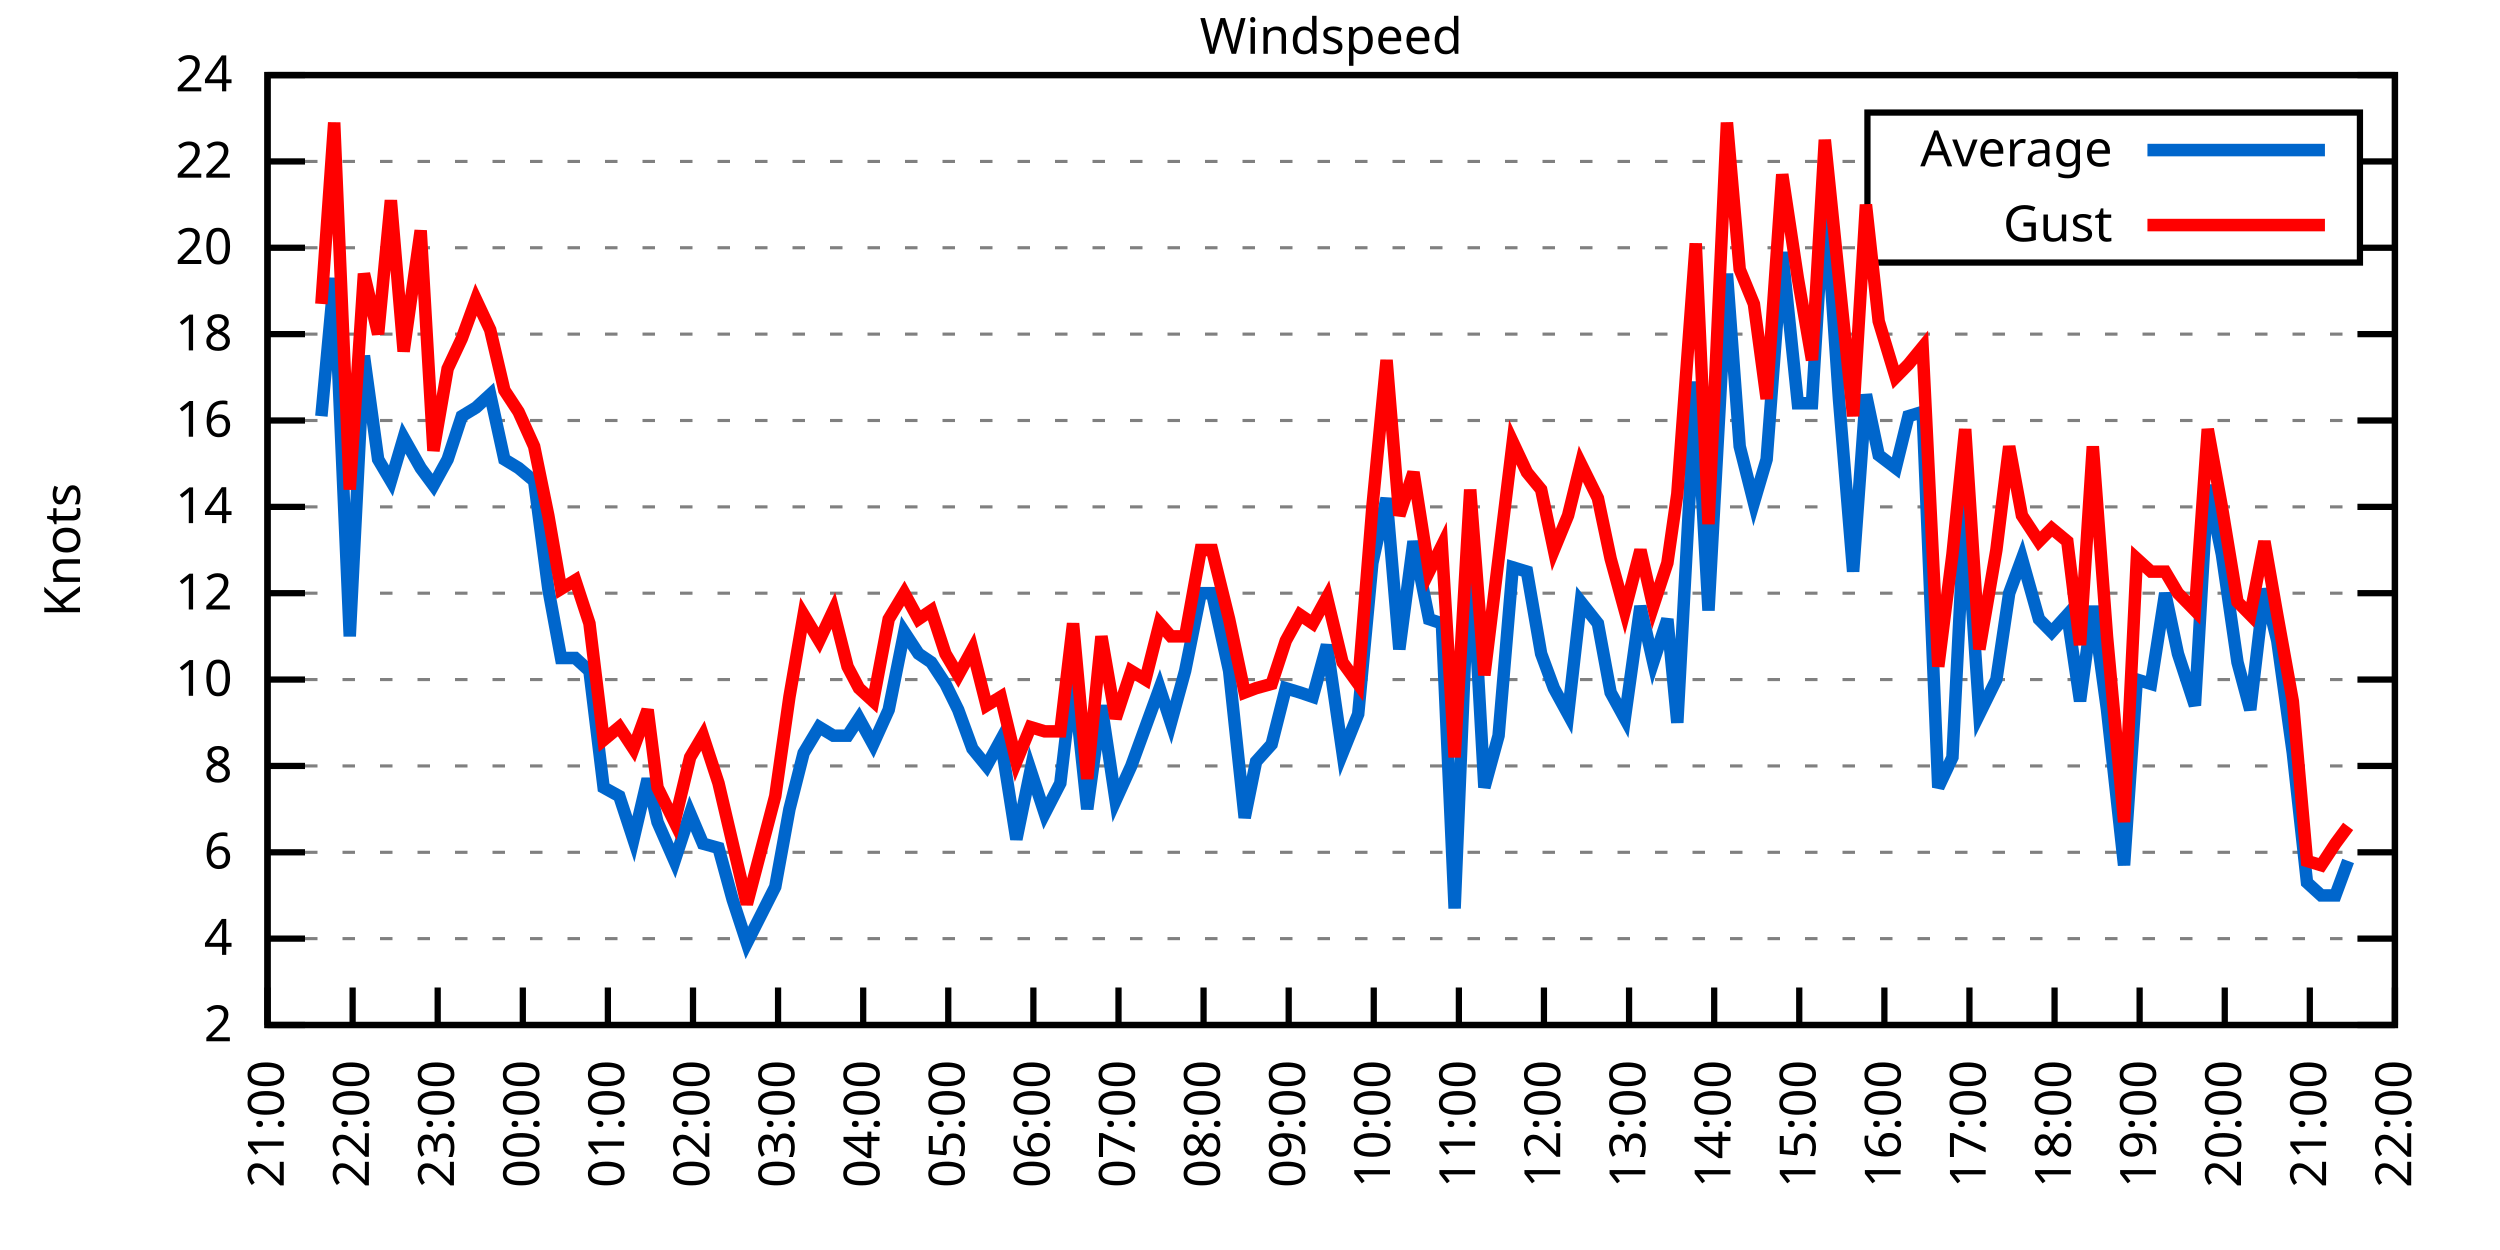
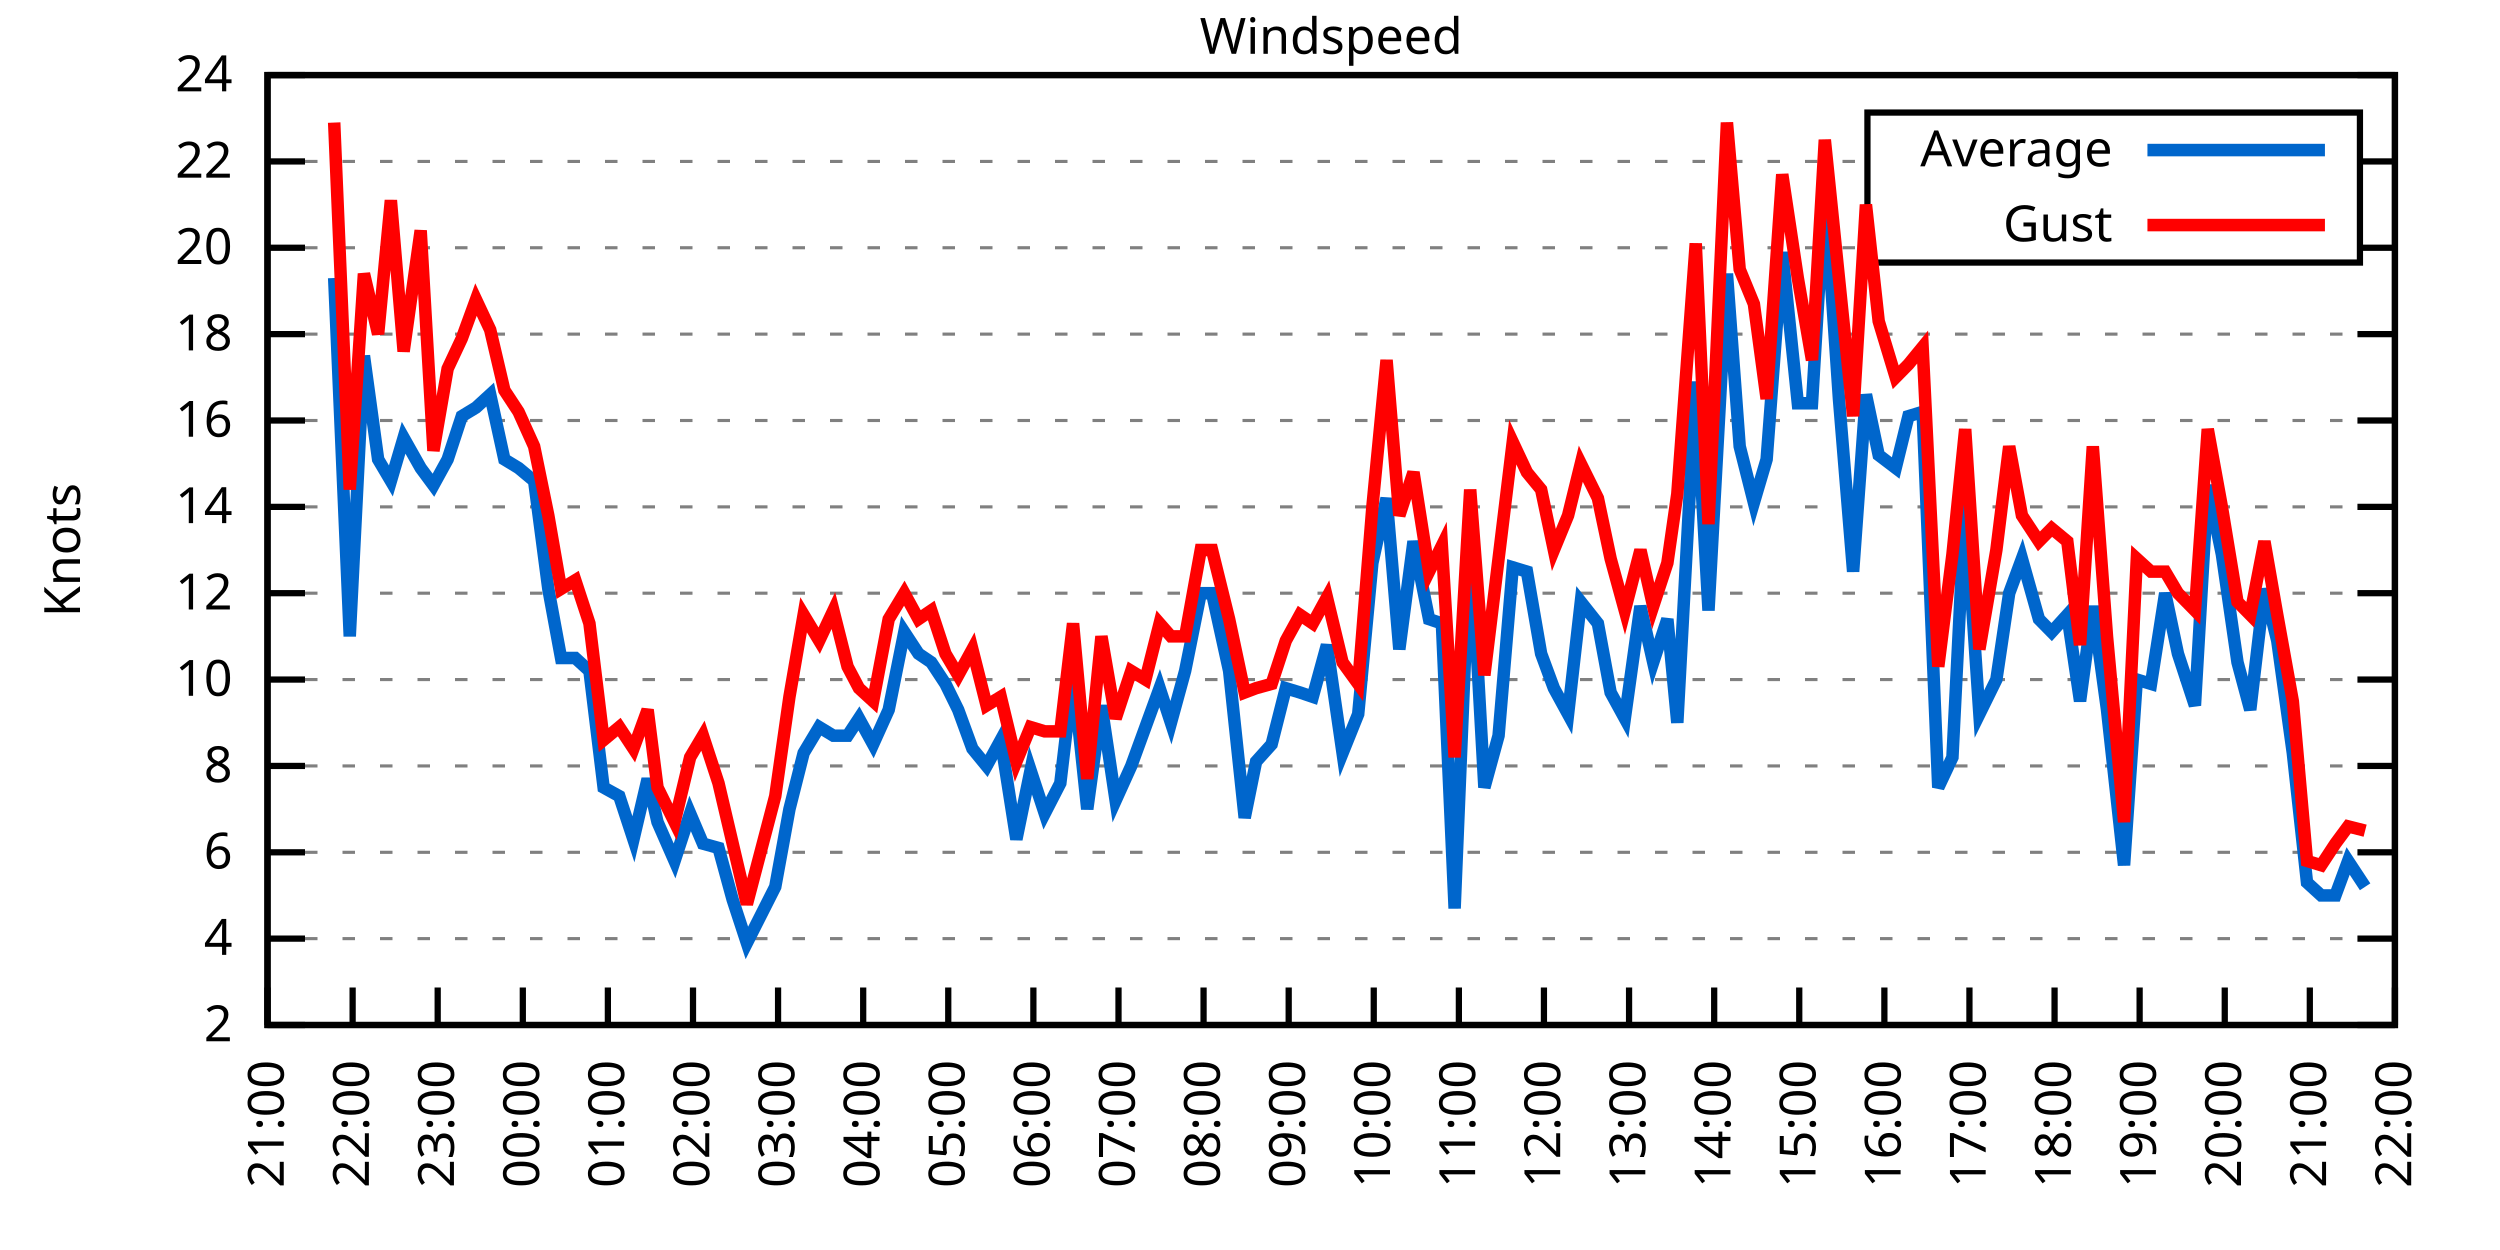
<svg xmlns="http://www.w3.org/2000/svg" xmlns:xlink="http://www.w3.org/1999/xlink" width="400" height="200" viewBox="0 0 400 200">
  <g id="gnuplot_canvas">
    <rect x="0" y="0" width="400" height="200" fill="none" />
    <defs>
      <circle id="gpDot" r="0.5" stroke-width="0.5" stroke="currentColor" />
      <path id="gpPt0" stroke-width="0.333" stroke="currentColor" d="M-1,0 h2 M0,-1 v2" />
      <path id="gpPt1" stroke-width="0.333" stroke="currentColor" d="M-1,-1 L1,1 M1,-1 L-1,1" />
      <path id="gpPt2" stroke-width="0.333" stroke="currentColor" d="M-1,0 L1,0 M0,-1 L0,1 M-1,-1 L1,1 M-1,1 L1,-1" />
      <rect id="gpPt3" stroke-width="0.333" stroke="currentColor" x="-1" y="-1" width="2" height="2" />
      <rect id="gpPt4" stroke-width="0.333" stroke="currentColor" fill="currentColor" x="-1" y="-1" width="2" height="2" />
      <circle id="gpPt5" stroke-width="0.333" stroke="currentColor" cx="0" cy="0" r="1" />
      <use xlink:href="#gpPt5" id="gpPt6" fill="currentColor" stroke="none" />
      <path id="gpPt7" stroke-width="0.333" stroke="currentColor" d="M0,-1.33 L-1.33,0.67 L1.33,0.67 z" />
      <use xlink:href="#gpPt7" id="gpPt8" fill="currentColor" stroke="none" />
      <use xlink:href="#gpPt7" id="gpPt9" stroke="currentColor" transform="rotate(180)" />
      <use xlink:href="#gpPt9" id="gpPt10" fill="currentColor" stroke="none" />
      <use xlink:href="#gpPt3" id="gpPt11" stroke="currentColor" transform="rotate(45)" />
      <use xlink:href="#gpPt11" id="gpPt12" fill="currentColor" stroke="none" />
      <path id="gpPt13" stroke-width="0.333" stroke="currentColor" d="M0,1.330 L1.265,0.411 L0.782,-1.067 L-0.782,-1.076 L-1.265,0.411 z" />
      <use xlink:href="#gpPt13" id="gpPt14" fill="currentColor" stroke="none" />
      <filter id="textbox" filterUnits="objectBoundingBox" x="0" y="0" height="1" width="1">
        <feFlood flood-color="white" flood-opacity="1" result="bgnd" />
        <feComposite in="SourceGraphic" in2="bgnd" operator="atop" />
      </filter>
      <filter id="greybox" filterUnits="objectBoundingBox" x="0" y="0" height="1" width="1">
        <feFlood flood-color="lightgrey" flood-opacity="1" result="grey" />
        <feComposite in="SourceGraphic" in2="grey" operator="atop" />
      </filter>
    </defs>
    <g fill="none" color="white" stroke="currentColor" stroke-width="1.00" stroke-linecap="butt" stroke-linejoin="miter">
</g>
    <g fill="none" color="black" stroke="currentColor" stroke-width="1.00" stroke-linecap="butt" stroke-linejoin="miter">
      <g stroke="none" shape-rendering="crispEdges">
        <polygon fill="rgb(255, 255, 255)" points="42.80,164.00 383.18,164.00 383.18,12.02 42.80,12.02 " />
      </g>
    </g>
    <g fill="none" color="black" stroke="currentColor" stroke-width="1.00" stroke-linecap="butt" stroke-linejoin="miter">
</g>
    <g fill="none" color="black" stroke="black" stroke-width="0.50" stroke-linecap="butt" stroke-linejoin="miter">
</g>
    <g fill="none" color="gray" stroke="currentColor" stroke-width="0.50" stroke-linecap="butt" stroke-linejoin="miter">
      <path stroke="gray" stroke-dasharray="2,4" class="gridline" d="M42.80,164.00 L383.19,164.00  " />
    </g>
    <g fill="none" color="gray" stroke="gray" stroke-width="1.00" stroke-linecap="butt" stroke-linejoin="miter">
</g>
    <g fill="none" color="black" stroke="currentColor" stroke-width="1.00" stroke-linecap="butt" stroke-linejoin="miter">
      <path stroke="black" d="M42.80,164.00 L48.80,164.00 M383.19,164.00 L377.19,164.00  " />
      <g transform="translate(37.20,166.60)" stroke="none" fill="black" font-family="Sans" font-size="8.00" text-anchor="end">
        <text>
          <tspan font-family="Sans"> 2</tspan>
        </text>
      </g>
    </g>
    <g fill="none" color="black" stroke="currentColor" stroke-width="1.00" stroke-linecap="butt" stroke-linejoin="miter">
</g>
    <g fill="none" color="black" stroke="black" stroke-width="0.50" stroke-linecap="butt" stroke-linejoin="miter">
</g>
    <g fill="none" color="gray" stroke="currentColor" stroke-width="0.50" stroke-linecap="butt" stroke-linejoin="miter">
      <path stroke="gray" stroke-dasharray="2,4" class="gridline" d="M42.80,150.18 L383.19,150.18  " />
    </g>
    <g fill="none" color="gray" stroke="gray" stroke-width="1.00" stroke-linecap="butt" stroke-linejoin="miter">
</g>
    <g fill="none" color="black" stroke="currentColor" stroke-width="1.00" stroke-linecap="butt" stroke-linejoin="miter">
      <path stroke="black" d="M42.80,150.18 L48.80,150.18 M383.19,150.18 L377.19,150.18  " />
      <g transform="translate(37.20,152.78)" stroke="none" fill="black" font-family="Sans" font-size="8.00" text-anchor="end">
        <text>
          <tspan font-family="Sans"> 4</tspan>
        </text>
      </g>
    </g>
    <g fill="none" color="black" stroke="currentColor" stroke-width="1.00" stroke-linecap="butt" stroke-linejoin="miter">
</g>
    <g fill="none" color="black" stroke="black" stroke-width="0.50" stroke-linecap="butt" stroke-linejoin="miter">
</g>
    <g fill="none" color="gray" stroke="currentColor" stroke-width="0.50" stroke-linecap="butt" stroke-linejoin="miter">
      <path stroke="gray" stroke-dasharray="2,4" class="gridline" d="M42.80,136.37 L383.19,136.37  " />
    </g>
    <g fill="none" color="gray" stroke="gray" stroke-width="1.00" stroke-linecap="butt" stroke-linejoin="miter">
</g>
    <g fill="none" color="black" stroke="currentColor" stroke-width="1.00" stroke-linecap="butt" stroke-linejoin="miter">
      <path stroke="black" d="M42.80,136.37 L48.80,136.37 M383.19,136.37 L377.19,136.37  " />
      <g transform="translate(37.20,138.97)" stroke="none" fill="black" font-family="Sans" font-size="8.00" text-anchor="end">
        <text>
          <tspan font-family="Sans"> 6</tspan>
        </text>
      </g>
    </g>
    <g fill="none" color="black" stroke="currentColor" stroke-width="1.00" stroke-linecap="butt" stroke-linejoin="miter">
</g>
    <g fill="none" color="black" stroke="black" stroke-width="0.50" stroke-linecap="butt" stroke-linejoin="miter">
</g>
    <g fill="none" color="gray" stroke="currentColor" stroke-width="0.50" stroke-linecap="butt" stroke-linejoin="miter">
      <path stroke="gray" stroke-dasharray="2,4" class="gridline" d="M42.80,122.55 L383.19,122.55  " />
    </g>
    <g fill="none" color="gray" stroke="gray" stroke-width="1.00" stroke-linecap="butt" stroke-linejoin="miter">
</g>
    <g fill="none" color="black" stroke="currentColor" stroke-width="1.00" stroke-linecap="butt" stroke-linejoin="miter">
      <path stroke="black" d="M42.80,122.55 L48.80,122.55 M383.19,122.55 L377.19,122.55  " />
      <g transform="translate(37.20,125.15)" stroke="none" fill="black" font-family="Sans" font-size="8.00" text-anchor="end">
        <text>
          <tspan font-family="Sans"> 8</tspan>
        </text>
      </g>
    </g>
    <g fill="none" color="black" stroke="currentColor" stroke-width="1.00" stroke-linecap="butt" stroke-linejoin="miter">
</g>
    <g fill="none" color="black" stroke="black" stroke-width="0.50" stroke-linecap="butt" stroke-linejoin="miter">
</g>
    <g fill="none" color="gray" stroke="currentColor" stroke-width="0.50" stroke-linecap="butt" stroke-linejoin="miter">
      <path stroke="gray" stroke-dasharray="2,4" class="gridline" d="M42.80,108.73 L383.19,108.73  " />
    </g>
    <g fill="none" color="gray" stroke="gray" stroke-width="1.00" stroke-linecap="butt" stroke-linejoin="miter">
</g>
    <g fill="none" color="black" stroke="currentColor" stroke-width="1.00" stroke-linecap="butt" stroke-linejoin="miter">
      <path stroke="black" d="M42.80,108.73 L48.80,108.73 M383.19,108.73 L377.19,108.73  " />
      <g transform="translate(37.20,111.33)" stroke="none" fill="black" font-family="Sans" font-size="8.00" text-anchor="end">
        <text>
          <tspan font-family="Sans"> 10</tspan>
        </text>
      </g>
    </g>
    <g fill="none" color="black" stroke="currentColor" stroke-width="1.00" stroke-linecap="butt" stroke-linejoin="miter">
</g>
    <g fill="none" color="black" stroke="black" stroke-width="0.50" stroke-linecap="butt" stroke-linejoin="miter">
</g>
    <g fill="none" color="gray" stroke="currentColor" stroke-width="0.50" stroke-linecap="butt" stroke-linejoin="miter">
      <path stroke="gray" stroke-dasharray="2,4" class="gridline" d="M42.80,94.91 L383.19,94.91  " />
    </g>
    <g fill="none" color="gray" stroke="gray" stroke-width="1.00" stroke-linecap="butt" stroke-linejoin="miter">
</g>
    <g fill="none" color="black" stroke="currentColor" stroke-width="1.00" stroke-linecap="butt" stroke-linejoin="miter">
      <path stroke="black" d="M42.80,94.91 L48.80,94.91 M383.19,94.91 L377.19,94.91  " />
      <g transform="translate(37.20,97.51)" stroke="none" fill="black" font-family="Sans" font-size="8.00" text-anchor="end">
        <text>
          <tspan font-family="Sans"> 12</tspan>
        </text>
      </g>
    </g>
    <g fill="none" color="black" stroke="currentColor" stroke-width="1.00" stroke-linecap="butt" stroke-linejoin="miter">
</g>
    <g fill="none" color="black" stroke="black" stroke-width="0.50" stroke-linecap="butt" stroke-linejoin="miter">
</g>
    <g fill="none" color="gray" stroke="currentColor" stroke-width="0.50" stroke-linecap="butt" stroke-linejoin="miter">
      <path stroke="gray" stroke-dasharray="2,4" class="gridline" d="M42.80,81.10 L383.19,81.10  " />
    </g>
    <g fill="none" color="gray" stroke="gray" stroke-width="1.00" stroke-linecap="butt" stroke-linejoin="miter">
</g>
    <g fill="none" color="black" stroke="currentColor" stroke-width="1.00" stroke-linecap="butt" stroke-linejoin="miter">
      <path stroke="black" d="M42.80,81.10 L48.80,81.10 M383.19,81.10 L377.19,81.10  " />
      <g transform="translate(37.20,83.70)" stroke="none" fill="black" font-family="Sans" font-size="8.00" text-anchor="end">
        <text>
          <tspan font-family="Sans"> 14</tspan>
        </text>
      </g>
    </g>
    <g fill="none" color="black" stroke="currentColor" stroke-width="1.00" stroke-linecap="butt" stroke-linejoin="miter">
</g>
    <g fill="none" color="black" stroke="black" stroke-width="0.50" stroke-linecap="butt" stroke-linejoin="miter">
</g>
    <g fill="none" color="gray" stroke="currentColor" stroke-width="0.50" stroke-linecap="butt" stroke-linejoin="miter">
      <path stroke="gray" stroke-dasharray="2,4" class="gridline" d="M42.80,67.28 L383.19,67.28  " />
    </g>
    <g fill="none" color="gray" stroke="gray" stroke-width="1.00" stroke-linecap="butt" stroke-linejoin="miter">
</g>
    <g fill="none" color="black" stroke="currentColor" stroke-width="1.00" stroke-linecap="butt" stroke-linejoin="miter">
      <path stroke="black" d="M42.80,67.28 L48.80,67.28 M383.19,67.28 L377.19,67.28  " />
      <g transform="translate(37.20,69.88)" stroke="none" fill="black" font-family="Sans" font-size="8.00" text-anchor="end">
        <text>
          <tspan font-family="Sans"> 16</tspan>
        </text>
      </g>
    </g>
    <g fill="none" color="black" stroke="currentColor" stroke-width="1.00" stroke-linecap="butt" stroke-linejoin="miter">
</g>
    <g fill="none" color="black" stroke="black" stroke-width="0.50" stroke-linecap="butt" stroke-linejoin="miter">
</g>
    <g fill="none" color="gray" stroke="currentColor" stroke-width="0.50" stroke-linecap="butt" stroke-linejoin="miter">
      <path stroke="gray" stroke-dasharray="2,4" class="gridline" d="M42.80,53.46 L383.19,53.46  " />
    </g>
    <g fill="none" color="gray" stroke="gray" stroke-width="1.00" stroke-linecap="butt" stroke-linejoin="miter">
</g>
    <g fill="none" color="black" stroke="currentColor" stroke-width="1.00" stroke-linecap="butt" stroke-linejoin="miter">
      <path stroke="black" d="M42.80,53.46 L48.80,53.46 M383.19,53.46 L377.19,53.46  " />
      <g transform="translate(37.20,56.06)" stroke="none" fill="black" font-family="Sans" font-size="8.00" text-anchor="end">
        <text>
          <tspan font-family="Sans"> 18</tspan>
        </text>
      </g>
    </g>
    <g fill="none" color="black" stroke="currentColor" stroke-width="1.00" stroke-linecap="butt" stroke-linejoin="miter">
</g>
    <g fill="none" color="black" stroke="black" stroke-width="0.50" stroke-linecap="butt" stroke-linejoin="miter">
</g>
    <g fill="none" color="gray" stroke="currentColor" stroke-width="0.50" stroke-linecap="butt" stroke-linejoin="miter">
      <path stroke="gray" stroke-dasharray="2,4" class="gridline" d="M42.80,39.64 L298.79,39.64 M377.59,39.64 L383.19,39.64  " />
    </g>
    <g fill="none" color="gray" stroke="gray" stroke-width="1.00" stroke-linecap="butt" stroke-linejoin="miter">
</g>
    <g fill="none" color="black" stroke="currentColor" stroke-width="1.00" stroke-linecap="butt" stroke-linejoin="miter">
      <path stroke="black" d="M42.80,39.64 L48.80,39.64 M383.19,39.64 L377.19,39.64  " />
      <g transform="translate(37.20,42.24)" stroke="none" fill="black" font-family="Sans" font-size="8.00" text-anchor="end">
        <text>
          <tspan font-family="Sans"> 20</tspan>
        </text>
      </g>
    </g>
    <g fill="none" color="black" stroke="currentColor" stroke-width="1.00" stroke-linecap="butt" stroke-linejoin="miter">
</g>
    <g fill="none" color="black" stroke="black" stroke-width="0.50" stroke-linecap="butt" stroke-linejoin="miter">
</g>
    <g fill="none" color="gray" stroke="currentColor" stroke-width="0.50" stroke-linecap="butt" stroke-linejoin="miter">
      <path stroke="gray" stroke-dasharray="2,4" class="gridline" d="M42.80,25.83 L298.79,25.83 M377.59,25.83 L383.19,25.83  " />
    </g>
    <g fill="none" color="gray" stroke="gray" stroke-width="1.00" stroke-linecap="butt" stroke-linejoin="miter">
</g>
    <g fill="none" color="black" stroke="currentColor" stroke-width="1.00" stroke-linecap="butt" stroke-linejoin="miter">
      <path stroke="black" d="M42.80,25.83 L48.80,25.83 M383.19,25.83 L377.19,25.83  " />
      <g transform="translate(37.20,28.43)" stroke="none" fill="black" font-family="Sans" font-size="8.00" text-anchor="end">
        <text>
          <tspan font-family="Sans"> 22</tspan>
        </text>
      </g>
    </g>
    <g fill="none" color="black" stroke="currentColor" stroke-width="1.00" stroke-linecap="butt" stroke-linejoin="miter">
</g>
    <g fill="none" color="black" stroke="black" stroke-width="0.50" stroke-linecap="butt" stroke-linejoin="miter">
</g>
    <g fill="none" color="gray" stroke="currentColor" stroke-width="0.50" stroke-linecap="butt" stroke-linejoin="miter">
      <path stroke="gray" stroke-dasharray="2,4" class="gridline" d="M42.80,12.01 L383.19,12.01  " />
    </g>
    <g fill="none" color="gray" stroke="gray" stroke-width="1.00" stroke-linecap="butt" stroke-linejoin="miter">
</g>
    <g fill="none" color="black" stroke="currentColor" stroke-width="1.00" stroke-linecap="butt" stroke-linejoin="miter">
      <path stroke="black" d="M42.80,12.01 L48.80,12.01 M383.19,12.01 L377.19,12.01  " />
      <g transform="translate(37.20,14.61)" stroke="none" fill="black" font-family="Sans" font-size="8.00" text-anchor="end">
        <text>
          <tspan font-family="Sans"> 24</tspan>
        </text>
      </g>
    </g>
    <g fill="none" color="black" stroke="currentColor" stroke-width="1.00" stroke-linecap="butt" stroke-linejoin="miter">
      <path stroke="black" d="M42.80,164.00 L42.80,158.00  " />
      <g transform="translate(45.40,169.60) rotate(270.00)" stroke="none" fill="black" font-family="Sans" font-size="8.00" text-anchor="end">
        <text>
          <tspan font-family="Sans">21:00</tspan>
        </text>
      </g>
    </g>
    <g fill="none" color="black" stroke="currentColor" stroke-width="1.00" stroke-linecap="butt" stroke-linejoin="miter">
      <path stroke="black" d="M56.42,164.00 L56.42,158.00  " />
      <g transform="translate(59.02,169.60) rotate(270.00)" stroke="none" fill="black" font-family="Sans" font-size="8.00" text-anchor="end">
        <text>
          <tspan font-family="Sans">22:00</tspan>
        </text>
      </g>
    </g>
    <g fill="none" color="black" stroke="currentColor" stroke-width="1.00" stroke-linecap="butt" stroke-linejoin="miter">
      <path stroke="black" d="M70.03,164.00 L70.03,158.00  " />
      <g transform="translate(72.63,169.60) rotate(270.00)" stroke="none" fill="black" font-family="Sans" font-size="8.00" text-anchor="end">
        <text>
          <tspan font-family="Sans">23:00</tspan>
        </text>
      </g>
    </g>
    <g fill="none" color="black" stroke="currentColor" stroke-width="1.00" stroke-linecap="butt" stroke-linejoin="miter">
      <path stroke="black" d="M83.65,164.00 L83.65,158.00  " />
      <g transform="translate(86.25,169.60) rotate(270.00)" stroke="none" fill="black" font-family="Sans" font-size="8.00" text-anchor="end">
        <text>
          <tspan font-family="Sans">00:00</tspan>
        </text>
      </g>
    </g>
    <g fill="none" color="black" stroke="currentColor" stroke-width="1.00" stroke-linecap="butt" stroke-linejoin="miter">
      <path stroke="black" d="M97.26,164.00 L97.26,158.00  " />
      <g transform="translate(99.86,169.60) rotate(270.00)" stroke="none" fill="black" font-family="Sans" font-size="8.00" text-anchor="end">
        <text>
          <tspan font-family="Sans">01:00</tspan>
        </text>
      </g>
    </g>
    <g fill="none" color="black" stroke="currentColor" stroke-width="1.00" stroke-linecap="butt" stroke-linejoin="miter">
      <path stroke="black" d="M110.88,164.00 L110.88,158.00  " />
      <g transform="translate(113.48,169.60) rotate(270.00)" stroke="none" fill="black" font-family="Sans" font-size="8.00" text-anchor="end">
        <text>
          <tspan font-family="Sans">02:00</tspan>
        </text>
      </g>
    </g>
    <g fill="none" color="black" stroke="currentColor" stroke-width="1.00" stroke-linecap="butt" stroke-linejoin="miter">
      <path stroke="black" d="M124.49,164.00 L124.49,158.00  " />
      <g transform="translate(127.09,169.60) rotate(270.00)" stroke="none" fill="black" font-family="Sans" font-size="8.00" text-anchor="end">
        <text>
          <tspan font-family="Sans">03:00</tspan>
        </text>
      </g>
    </g>
    <g fill="none" color="black" stroke="currentColor" stroke-width="1.00" stroke-linecap="butt" stroke-linejoin="miter">
      <path stroke="black" d="M138.11,164.00 L138.11,158.00  " />
      <g transform="translate(140.71,169.60) rotate(270.00)" stroke="none" fill="black" font-family="Sans" font-size="8.00" text-anchor="end">
        <text>
          <tspan font-family="Sans">04:00</tspan>
        </text>
      </g>
    </g>
    <g fill="none" color="black" stroke="currentColor" stroke-width="1.00" stroke-linecap="butt" stroke-linejoin="miter">
      <path stroke="black" d="M151.72,164.00 L151.72,158.00  " />
      <g transform="translate(154.32,169.60) rotate(270.00)" stroke="none" fill="black" font-family="Sans" font-size="8.00" text-anchor="end">
        <text>
          <tspan font-family="Sans">05:00</tspan>
        </text>
      </g>
    </g>
    <g fill="none" color="black" stroke="currentColor" stroke-width="1.00" stroke-linecap="butt" stroke-linejoin="miter">
      <path stroke="black" d="M165.34,164.00 L165.34,158.00  " />
      <g transform="translate(167.94,169.60) rotate(270.00)" stroke="none" fill="black" font-family="Sans" font-size="8.00" text-anchor="end">
        <text>
          <tspan font-family="Sans">06:00</tspan>
        </text>
      </g>
    </g>
    <g fill="none" color="black" stroke="currentColor" stroke-width="1.00" stroke-linecap="butt" stroke-linejoin="miter">
      <path stroke="black" d="M178.96,164.00 L178.96,158.00  " />
      <g transform="translate(181.56,169.60) rotate(270.00)" stroke="none" fill="black" font-family="Sans" font-size="8.00" text-anchor="end">
        <text>
          <tspan font-family="Sans">07:00</tspan>
        </text>
      </g>
    </g>
    <g fill="none" color="black" stroke="currentColor" stroke-width="1.00" stroke-linecap="butt" stroke-linejoin="miter">
      <path stroke="black" d="M192.57,164.00 L192.57,158.00  " />
      <g transform="translate(195.17,169.60) rotate(270.00)" stroke="none" fill="black" font-family="Sans" font-size="8.00" text-anchor="end">
        <text>
          <tspan font-family="Sans">08:00</tspan>
        </text>
      </g>
    </g>
    <g fill="none" color="black" stroke="currentColor" stroke-width="1.00" stroke-linecap="butt" stroke-linejoin="miter">
      <path stroke="black" d="M206.19,164.00 L206.19,158.00  " />
      <g transform="translate(208.79,169.60) rotate(270.00)" stroke="none" fill="black" font-family="Sans" font-size="8.00" text-anchor="end">
        <text>
          <tspan font-family="Sans">09:00</tspan>
        </text>
      </g>
    </g>
    <g fill="none" color="black" stroke="currentColor" stroke-width="1.00" stroke-linecap="butt" stroke-linejoin="miter">
      <path stroke="black" d="M219.80,164.00 L219.80,158.00  " />
      <g transform="translate(222.40,169.60) rotate(270.00)" stroke="none" fill="black" font-family="Sans" font-size="8.00" text-anchor="end">
        <text>
          <tspan font-family="Sans">10:00</tspan>
        </text>
      </g>
    </g>
    <g fill="none" color="black" stroke="currentColor" stroke-width="1.00" stroke-linecap="butt" stroke-linejoin="miter">
      <path stroke="black" d="M233.42,164.00 L233.42,158.00  " />
      <g transform="translate(236.02,169.60) rotate(270.00)" stroke="none" fill="black" font-family="Sans" font-size="8.00" text-anchor="end">
        <text>
          <tspan font-family="Sans">11:00</tspan>
        </text>
      </g>
    </g>
    <g fill="none" color="black" stroke="currentColor" stroke-width="1.00" stroke-linecap="butt" stroke-linejoin="miter">
      <path stroke="black" d="M247.03,164.00 L247.03,158.00  " />
      <g transform="translate(249.63,169.60) rotate(270.00)" stroke="none" fill="black" font-family="Sans" font-size="8.00" text-anchor="end">
        <text>
          <tspan font-family="Sans">12:00</tspan>
        </text>
      </g>
    </g>
    <g fill="none" color="black" stroke="currentColor" stroke-width="1.00" stroke-linecap="butt" stroke-linejoin="miter">
      <path stroke="black" d="M260.65,164.00 L260.65,158.00  " />
      <g transform="translate(263.25,169.60) rotate(270.00)" stroke="none" fill="black" font-family="Sans" font-size="8.00" text-anchor="end">
        <text>
          <tspan font-family="Sans">13:00</tspan>
        </text>
      </g>
    </g>
    <g fill="none" color="black" stroke="currentColor" stroke-width="1.00" stroke-linecap="butt" stroke-linejoin="miter">
      <path stroke="black" d="M274.27,164.00 L274.27,158.00  " />
      <g transform="translate(276.87,169.60) rotate(270.00)" stroke="none" fill="black" font-family="Sans" font-size="8.00" text-anchor="end">
        <text>
          <tspan font-family="Sans">14:00</tspan>
        </text>
      </g>
    </g>
    <g fill="none" color="black" stroke="currentColor" stroke-width="1.00" stroke-linecap="butt" stroke-linejoin="miter">
      <path stroke="black" d="M287.88,164.00 L287.88,158.00  " />
      <g transform="translate(290.48,169.60) rotate(270.00)" stroke="none" fill="black" font-family="Sans" font-size="8.00" text-anchor="end">
        <text>
          <tspan font-family="Sans">15:00</tspan>
        </text>
      </g>
    </g>
    <g fill="none" color="black" stroke="currentColor" stroke-width="1.00" stroke-linecap="butt" stroke-linejoin="miter">
      <path stroke="black" d="M301.50,164.00 L301.50,158.00  " />
      <g transform="translate(304.10,169.60) rotate(270.00)" stroke="none" fill="black" font-family="Sans" font-size="8.00" text-anchor="end">
        <text>
          <tspan font-family="Sans">16:00</tspan>
        </text>
      </g>
    </g>
    <g fill="none" color="black" stroke="currentColor" stroke-width="1.00" stroke-linecap="butt" stroke-linejoin="miter">
      <path stroke="black" d="M315.11,164.00 L315.11,158.00  " />
      <g transform="translate(317.71,169.60) rotate(270.00)" stroke="none" fill="black" font-family="Sans" font-size="8.00" text-anchor="end">
        <text>
          <tspan font-family="Sans">17:00</tspan>
        </text>
      </g>
    </g>
    <g fill="none" color="black" stroke="currentColor" stroke-width="1.00" stroke-linecap="butt" stroke-linejoin="miter">
      <path stroke="black" d="M328.73,164.00 L328.73,158.00  " />
      <g transform="translate(331.33,169.60) rotate(270.00)" stroke="none" fill="black" font-family="Sans" font-size="8.00" text-anchor="end">
        <text>
          <tspan font-family="Sans">18:00</tspan>
        </text>
      </g>
    </g>
    <g fill="none" color="black" stroke="currentColor" stroke-width="1.00" stroke-linecap="butt" stroke-linejoin="miter">
      <path stroke="black" d="M342.34,164.00 L342.34,158.00  " />
      <g transform="translate(344.94,169.60) rotate(270.00)" stroke="none" fill="black" font-family="Sans" font-size="8.00" text-anchor="end">
        <text>
          <tspan font-family="Sans">19:00</tspan>
        </text>
      </g>
    </g>
    <g fill="none" color="black" stroke="currentColor" stroke-width="1.00" stroke-linecap="butt" stroke-linejoin="miter">
      <path stroke="black" d="M355.96,164.00 L355.96,158.00  " />
      <g transform="translate(358.56,169.60) rotate(270.00)" stroke="none" fill="black" font-family="Sans" font-size="8.00" text-anchor="end">
        <text>
          <tspan font-family="Sans">20:00</tspan>
        </text>
      </g>
    </g>
    <g fill="none" color="black" stroke="currentColor" stroke-width="1.00" stroke-linecap="butt" stroke-linejoin="miter">
      <path stroke="black" d="M369.57,164.00 L369.57,158.00  " />
      <g transform="translate(372.17,169.60) rotate(270.00)" stroke="none" fill="black" font-family="Sans" font-size="8.00" text-anchor="end">
        <text>
          <tspan font-family="Sans">21:00</tspan>
        </text>
      </g>
    </g>
    <g fill="none" color="black" stroke="currentColor" stroke-width="1.00" stroke-linecap="butt" stroke-linejoin="miter">
      <path stroke="black" d="M383.19,164.00 L383.19,158.00  " />
      <g transform="translate(385.79,169.60) rotate(270.00)" stroke="none" fill="black" font-family="Sans" font-size="8.00" text-anchor="end">
        <text>
          <tspan font-family="Sans">22:00</tspan>
        </text>
      </g>
    </g>
    <g fill="none" color="black" stroke="currentColor" stroke-width="1.00" stroke-linecap="butt" stroke-linejoin="miter">
</g>
    <g fill="none" color="black" stroke="currentColor" stroke-width="1.00" stroke-linecap="butt" stroke-linejoin="miter">
      <path stroke="black" d="M42.80,12.01 L42.80,164.00 L383.19,164.00 L383.19,12.01 L42.80,12.01 Z  " />
    </g>
    <g fill="none" color="black" stroke="currentColor" stroke-width="1.00" stroke-linecap="butt" stroke-linejoin="miter">
</g>
    <g fill="none" color="black" stroke="currentColor" stroke-width="1.00" stroke-linecap="butt" stroke-linejoin="miter">
      <path stroke="black" d="M298.79,42.01 L298.79,18.01 L377.59,18.01 L377.59,42.01 L298.79,42.01 Z  " />
    </g>
    <g id="Windspeed_plot_1">
      <g fill="none" color="white" stroke="black" stroke-width="2.00" stroke-linecap="butt" stroke-linejoin="miter">
</g>
      <g fill="none" color="black" stroke="currentColor" stroke-width="2.00" stroke-linecap="butt" stroke-linejoin="miter">
        <g transform="translate(337.99,26.61)" stroke="none" fill="black" font-family="Sans" font-size="8.00" text-anchor="end">
          <text>
            <tspan font-family="Sans">Average</tspan>
          </text>
        </g>
      </g>
      <g fill="none" color="black" stroke="currentColor" stroke-width="2.00" stroke-linecap="butt" stroke-linejoin="miter">
-         <path stroke="rgb(  0, 102, 204)" d="M343.59,24.01 L371.99,24.01 M51.42,66.59 L53.47,44.48 L55.96,101.82 L58.23,56.92 L60.50,73.50 L62.54,76.95   L64.58,70.04 L67.31,74.88 L69.35,77.64 L71.62,73.50 L73.89,66.59 L76.16,65.21 L78.43,63.13 L80.70,73.50   L82.97,74.88 L85.46,76.95 L87.73,94.22 L89.77,105.28 L92.04,105.28 L94.31,107.35 L96.58,126.00 L99.08,127.38   L101.35,134.29 L103.62,124.62 L105.20,131.53 L107.93,137.75 L110.42,130.15 L112.47,134.98 L114.96,135.67 L117.23,143.96   L119.50,150.87 L124.04,141.89 L126.31,129.46 L128.58,120.48 L131.07,116.33 L133.34,117.71 L135.61,117.71 L137.43,114.95   L139.70,119.09 L142.19,113.57 L144.69,101.13 L146.96,104.59 L149.00,105.97 L151.27,109.42 L153.31,113.57 L155.58,119.78   L157.85,122.55 L160.12,118.40 L162.62,134.29 L164.89,123.24 L167.16,130.15 L169.65,125.31 L171.69,108.04 L173.96,129.46   L176.23,112.88 L178.50,128.08 L181.00,122.55 L183.27,116.33 L185.54,110.11 L187.35,115.64 L189.62,107.35 L192.12,94.91   L193.93,94.91 L196.66,107.35 L199.15,130.84 L200.97,121.86 L203.46,119.09 L205.73,110.11 L208.00,110.80 L210.04,111.49   L212.31,103.20 L214.81,120.48 L217.31,114.26 L219.58,90.08 L221.85,79.71 L223.89,103.89 L226.16,86.62 L228.65,99.06   L230.70,99.75 L232.74,145.35 L235.23,85.24 L237.50,126.00 L239.77,117.71 L242.04,90.77 L244.31,91.46 L246.58,104.59   L248.62,110.11 L250.89,114.26 L252.93,96.30 L255.66,99.75 L257.70,110.80 L259.97,114.95 L262.47,96.99 L264.51,105.97   L266.78,99.06 L268.37,115.64 L271.32,61.06 L273.36,97.68 L276.31,43.79 L278.35,71.42 L280.62,80.41 L282.66,73.50   L285.16,40.34 L287.65,64.52 L289.92,64.52 L291.97,30.66 L294.23,63.82 L296.50,91.46 L298.55,63.13 L300.59,72.81   L303.31,74.88 L305.35,66.59 L307.62,65.90 L310.12,126.00 L312.39,121.17 L314.43,80.41 L316.70,114.26 L319.42,108.73   L321.47,94.91 L323.51,89.39 L326.23,99.06 L328.27,101.13 L330.77,98.37 L332.81,112.19 L334.85,96.99 L337.12,113.57   L339.85,138.44 L341.89,108.73 L344.16,109.42 L346.43,94.91 L348.47,104.59 L351.19,112.88 L353.24,77.64 L355.50,88.70   L358.00,105.97 L360.04,113.57 L362.31,94.22 L364.36,102.51 L366.85,120.48 L369.12,141.20 L371.39,143.27 L373.66,143.27   L375.70,137.75  " />
+         <path stroke="rgb(  0, 102, 204)" d="M343.59,24.01 L371.99,24.01 M53.47,44.48 L55.96,101.82 L58.23,56.92 L60.50,73.50 L62.54,76.95 L64.58,70.04   L67.31,74.88 L69.35,77.64 L71.62,73.50 L73.89,66.59 L76.16,65.21 L78.43,63.13 L80.70,73.50 L82.97,74.88   L85.46,76.95 L87.73,94.22 L89.77,105.28 L92.04,105.28 L94.31,107.35 L96.58,126.00 L99.08,127.38 L101.35,134.29   L103.62,124.62 L105.20,131.53 L107.93,137.75 L110.42,130.15 L112.47,134.98 L114.96,135.67 L117.23,143.96 L119.50,150.87   L124.04,141.89 L126.31,129.46 L128.58,120.48 L131.07,116.33 L133.34,117.71 L135.61,117.71 L137.43,114.95 L139.70,119.09   L142.19,113.57 L144.69,101.13 L146.96,104.59 L149.00,105.97 L151.27,109.42 L153.31,113.57 L155.58,119.78 L157.85,122.55   L160.12,118.40 L162.62,134.29 L164.89,123.24 L167.16,130.15 L169.65,125.31 L171.69,108.04 L173.96,129.46 L176.23,112.88   L178.50,128.08 L181.00,122.55 L183.27,116.33 L185.54,110.11 L187.35,115.64 L189.62,107.35 L192.12,94.91 L193.93,94.91   L196.66,107.35 L199.15,130.84 L200.97,121.86 L203.46,119.09 L205.73,110.11 L208.00,110.80 L210.04,111.49 L212.31,103.20   L214.81,120.48 L217.31,114.26 L219.58,90.08 L221.85,79.71 L223.89,103.89 L226.16,86.62 L228.65,99.06 L230.70,99.75   L232.74,145.35 L235.23,85.24 L237.50,126.00 L239.77,117.71 L242.04,90.77 L244.31,91.46 L246.58,104.59 L248.62,110.11   L250.89,114.26 L252.93,96.30 L255.66,99.75 L257.70,110.80 L259.97,114.95 L262.47,96.99 L264.51,105.97 L266.78,99.06   L268.37,115.64 L271.32,61.06 L273.36,97.68 L276.31,43.79 L278.35,71.42 L280.62,80.41 L282.66,73.50 L285.16,40.34   L287.65,64.52 L289.92,64.52 L291.97,30.66 L294.23,63.82 L296.50,91.46 L298.55,63.13 L300.59,72.81 L303.31,74.88   L305.35,66.59 L307.62,65.90 L310.12,126.00 L312.39,121.17 L314.43,80.41 L316.70,114.26 L319.42,108.73 L321.47,94.91   L323.51,89.39 L326.23,99.06 L328.27,101.13 L330.77,98.37 L332.81,112.19 L334.85,96.99 L337.12,113.57 L339.85,138.44   L341.89,108.73 L344.16,109.42 L346.43,94.91 L348.47,104.59 L351.19,112.88 L353.24,77.64 L355.50,88.70 L358.00,105.97   L360.04,113.57 L362.31,94.22 L364.36,102.51 L366.85,120.48 L369.12,141.20 L371.39,143.27 L373.66,143.27 L375.70,137.75   L378.42,141.89  " />
      </g>
    </g>
    <g id="Windspeed_plot_2">
      <g fill="none" color="black" stroke="currentColor" stroke-width="2.00" stroke-linecap="butt" stroke-linejoin="miter">
        <g transform="translate(337.99,38.61)" stroke="none" fill="black" font-family="Sans" font-size="8.00" text-anchor="end">
          <text>
            <tspan font-family="Sans">Gust</tspan>
          </text>
        </g>
      </g>
      <g fill="none" color="black" stroke="currentColor" stroke-width="2.00" stroke-linecap="butt" stroke-linejoin="miter">
-         <path stroke="rgb(255,   0,   0)" d="M343.59,36.01 L371.99,36.01 M51.42,48.63 L53.47,19.61 L55.96,78.33 L58.23,43.79 L60.50,53.46 L62.54,32.05   L64.58,56.23 L67.31,36.88 L69.35,72.12 L71.62,58.99 L73.89,54.15 L76.16,47.93 L78.43,52.77 L80.70,62.44   L82.97,65.90 L85.46,71.42 L87.73,82.48 L89.77,94.22 L92.04,92.84 L94.31,99.75 L96.58,118.40 L99.08,116.33   L101.35,119.78 L103.62,113.57 L105.20,126.00 L107.93,131.53 L110.42,121.17 L112.47,117.71 L114.96,125.31 L117.23,134.98   L119.50,144.66 L124.04,127.38 L126.31,111.49 L128.58,98.37 L131.07,102.51 L133.34,97.68 L135.61,106.66 L137.43,110.11   L139.70,112.19 L142.19,99.06 L144.69,94.91 L146.96,99.06 L149.00,97.68 L151.27,104.59 L153.31,108.04 L155.58,103.89   L157.85,112.88 L160.12,111.49 L162.62,121.86 L164.89,116.33 L167.16,117.02 L169.65,117.02 L171.69,99.75 L173.96,124.62   L176.23,101.82 L178.50,114.95 L181.00,107.35 L183.27,108.73 L185.54,99.75 L187.35,101.82 L189.62,101.82 L192.12,88.00   L193.93,88.00 L196.66,99.06 L199.15,110.80 L200.97,110.11 L203.46,109.42 L205.73,102.51 L208.00,98.37 L210.04,99.75   L212.31,95.60 L214.81,105.97 L217.31,109.42 L219.58,81.10 L221.85,57.61 L223.89,82.48 L226.16,75.57 L228.65,91.46   L230.70,87.31 L232.74,121.17 L235.23,78.33 L237.50,108.04 L239.77,89.39 L242.04,70.73 L244.31,75.57 L246.58,78.33   L248.62,88.00 L250.89,82.48 L252.93,74.19 L255.66,79.71 L257.70,89.39 L259.97,97.68 L262.47,88.00 L264.51,96.99   L266.78,90.08 L268.37,79.02 L271.32,38.95 L273.36,83.86 L276.31,19.61 L278.35,43.10 L280.62,48.63 L282.66,63.82   L285.16,27.90 L287.65,44.48 L289.92,57.61 L291.97,22.37 L294.23,44.48 L296.50,66.59 L298.55,32.74 L300.59,51.39   L303.31,60.37 L305.35,58.30 L307.62,55.53 L310.12,106.66 L312.39,88.70 L314.43,68.66 L316.70,103.89 L319.42,88.00   L321.47,71.42 L323.51,82.48 L326.23,86.62 L328.27,84.55 L330.77,86.62 L332.81,103.20 L334.85,71.42 L337.12,101.82   L339.85,131.53 L341.89,89.39 L344.16,91.46 L346.43,91.46 L348.47,94.91 L351.19,97.68 L353.24,68.66 L355.50,81.10   L358.00,96.30 L360.04,98.37 L362.31,86.62 L364.36,98.37 L366.85,112.19 L369.12,137.75 L371.39,138.44 L373.66,134.98   L375.70,132.22  " />
+         <path stroke="rgb(255,   0,   0)" d="M343.59,36.01 L371.99,36.01 M53.47,19.61 L55.96,78.33 L58.23,43.79 L60.50,53.46 L62.54,32.05 L64.58,56.23   L67.31,36.88 L69.35,72.12 L71.62,58.99 L73.89,54.15 L76.16,47.93 L78.43,52.77 L80.70,62.44 L82.97,65.90   L85.46,71.42 L87.73,82.48 L89.77,94.22 L92.04,92.84 L94.31,99.75 L96.58,118.40 L99.08,116.33 L101.35,119.78   L103.62,113.57 L105.20,126.00 L107.93,131.53 L110.42,121.17 L112.47,117.71 L114.96,125.31 L117.23,134.98 L119.50,144.66   L124.04,127.38 L126.31,111.49 L128.58,98.37 L131.07,102.51 L133.34,97.68 L135.61,106.66 L137.43,110.11 L139.70,112.19   L142.19,99.06 L144.69,94.91 L146.96,99.06 L149.00,97.68 L151.27,104.59 L153.31,108.04 L155.58,103.89 L157.85,112.88   L160.12,111.49 L162.62,121.86 L164.89,116.33 L167.16,117.02 L169.65,117.02 L171.69,99.75 L173.96,124.62 L176.23,101.82   L178.50,114.95 L181.00,107.35 L183.27,108.73 L185.54,99.75 L187.35,101.82 L189.62,101.82 L192.12,88.00 L193.93,88.00   L196.66,99.06 L199.15,110.80 L200.97,110.11 L203.46,109.42 L205.73,102.51 L208.00,98.37 L210.04,99.75 L212.31,95.60   L214.81,105.97 L217.31,109.42 L219.58,81.10 L221.85,57.61 L223.89,82.48 L226.16,75.57 L228.65,91.46 L230.70,87.31   L232.74,121.17 L235.23,78.33 L237.50,108.04 L239.77,89.39 L242.04,70.73 L244.31,75.57 L246.58,78.33 L248.62,88.00   L250.89,82.48 L252.93,74.19 L255.66,79.71 L257.70,89.39 L259.97,97.68 L262.47,88.00 L264.51,96.99 L266.78,90.08   L268.37,79.02 L271.32,38.95 L273.36,83.86 L276.31,19.61 L278.35,43.10 L280.62,48.63 L282.66,63.82 L285.16,27.90   L287.65,44.48 L289.92,57.61 L291.97,22.37 L294.23,44.48 L296.50,66.59 L298.55,32.74 L300.59,51.39 L303.31,60.37   L305.35,58.30 L307.62,55.53 L310.12,106.66 L312.39,88.70 L314.43,68.66 L316.70,103.89 L319.42,88.00 L321.47,71.42   L323.51,82.48 L326.23,86.62 L328.27,84.55 L330.77,86.62 L332.81,103.20 L334.85,71.42 L337.12,101.82 L339.85,131.53   L341.89,89.39 L344.16,91.46 L346.43,91.46 L348.47,94.91 L351.19,97.68 L353.24,68.66 L355.50,81.10 L358.00,96.30   L360.04,98.37 L362.31,86.62 L364.36,98.37 L366.85,112.19 L369.12,137.75 L371.39,138.44 L373.66,134.98 L375.70,132.22   L378.42,132.91  " />
      </g>
    </g>
    <g fill="none" color="black" stroke="currentColor" stroke-width="2.00" stroke-linecap="butt" stroke-linejoin="miter">
</g>
    <g fill="none" color="black" stroke="black" stroke-width="1.00" stroke-linecap="butt" stroke-linejoin="miter">
</g>
    <g fill="none" color="black" stroke="currentColor" stroke-width="1.00" stroke-linecap="butt" stroke-linejoin="miter">
      <path stroke="black" d="M42.80,12.01 L42.80,164.00 L383.19,164.00 L383.19,12.01 L42.80,12.01 Z  " />
      <g transform="translate(12.80,88.01) rotate(270.00)" stroke="none" fill="black" font-family="Sans" font-size="8.00" text-anchor="middle">
        <text>
          <tspan font-family="Sans">Knots</tspan>
        </text>
      </g>
    </g>
    <g fill="none" color="black" stroke="currentColor" stroke-width="1.00" stroke-linecap="butt" stroke-linejoin="miter">
</g>
    <g fill="none" color="black" stroke="currentColor" stroke-width="1.00" stroke-linecap="butt" stroke-linejoin="miter">
      <g transform="translate(212.99,8.61)" stroke="none" fill="black" font-family="Sans" font-size="8.00" text-anchor="middle">
        <text>
          <tspan font-family="Sans">Windspeed</tspan>
        </text>
      </g>
    </g>
    <g fill="none" color="black" stroke="currentColor" stroke-width="1.00" stroke-linecap="butt" stroke-linejoin="miter">
</g>
  </g>
</svg>
